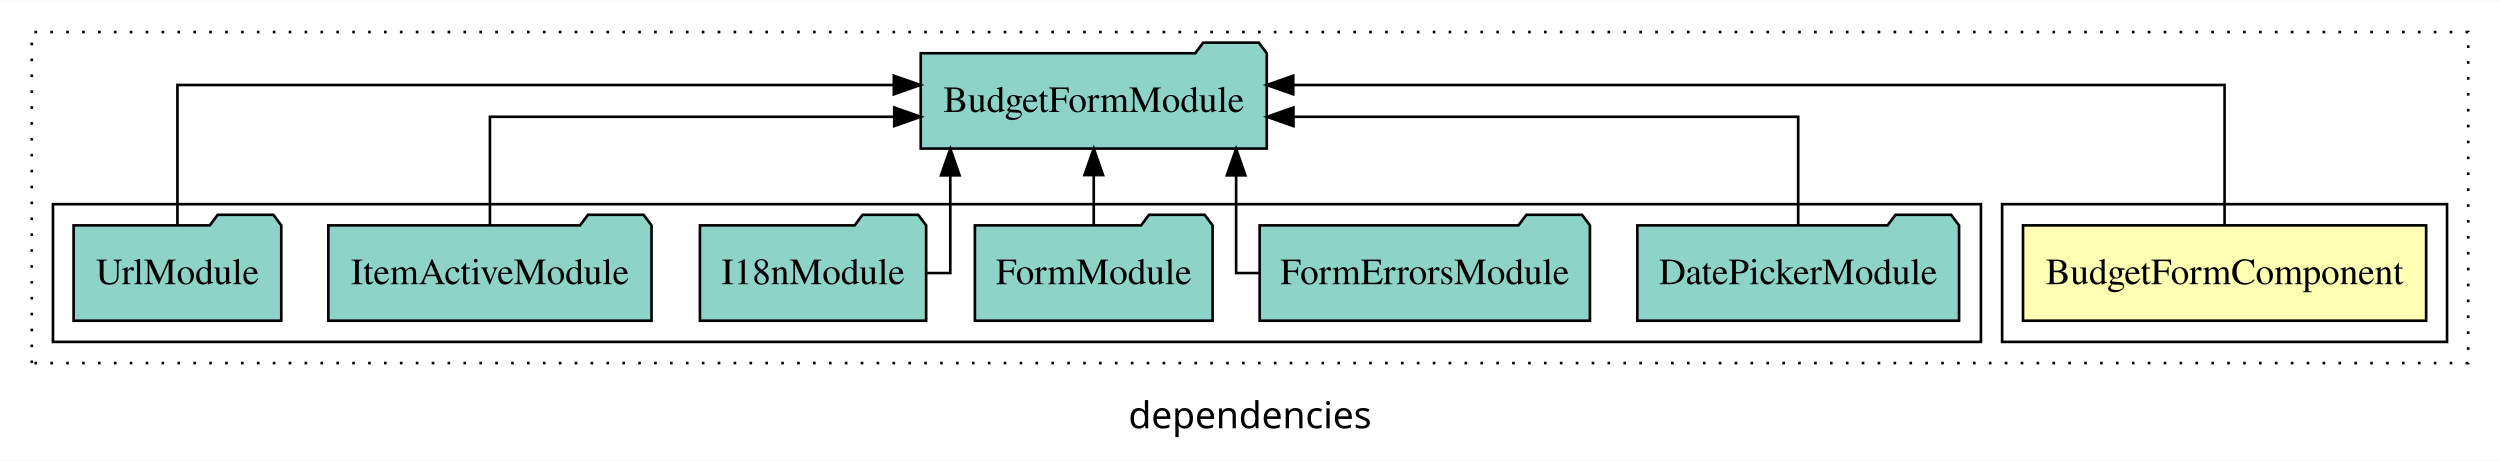
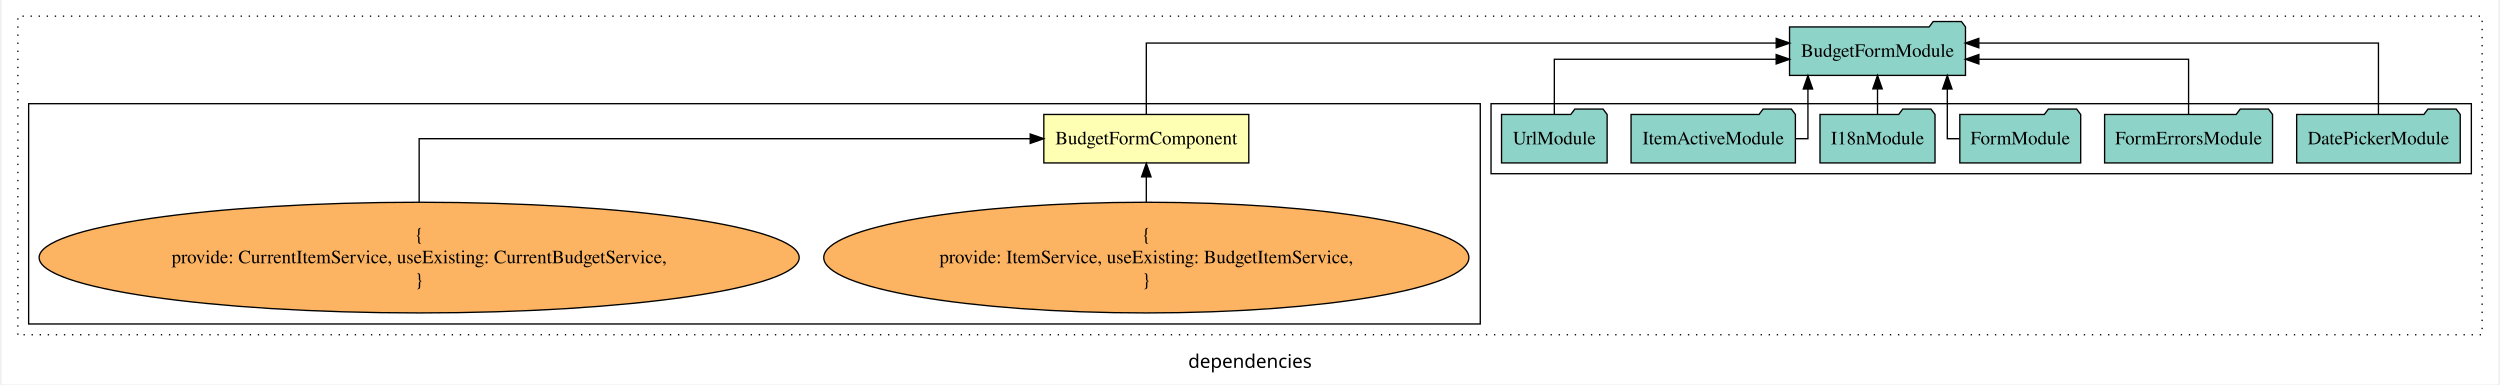
- <svg xmlns="http://www.w3.org/2000/svg" width="944pt" height="174pt" viewBox="0.00 0.00 944.00 173.80">
-   <g id="graph0" class="graph" transform="scale(1 1) rotate(0) translate(4 169.8)">
-     <polygon fill="white" stroke="transparent" points="-4,4 -4,-169.8 940,-169.8 940,4 -4,4" />
-     <text text-anchor="middle" x="468" y="-8.2" font-family="sans-serif" font-size="14.00">dependencies</text>
+ <svg xmlns="http://www.w3.org/2000/svg" width="1854pt" height="285pt" viewBox="0.00 0.00 1854.00 285.39">
+   <g id="graph0" class="graph" transform="scale(1 1) rotate(0) translate(4 281.39)">
+     <polygon fill="white" stroke="transparent" points="-4,4 -4,-281.39 1850,-281.39 1850,4 -4,4" />
+     <text text-anchor="middle" x="923" y="-8.2" font-family="sans-serif" font-size="14.00">dependencies</text>
    <g id="clust1" class="cluster">
-       <polygon fill="none" stroke="black" stroke-dasharray="1,5" points="8,-32.8 8,-157.8 928,-157.8 928,-32.8 8,-32.8" />
-     </g>
-     <g id="clust2" class="cluster">
-       <polygon fill="none" stroke="black" points="752,-40.8 752,-92.8 920,-92.8 920,-40.8 752,-40.8" />
+       <polygon fill="none" stroke="black" stroke-dasharray="1,5" points="8,-32.8 8,-269.39 1838,-269.39 1838,-32.8 8,-32.8" />
    </g>
    <g id="clust4" class="cluster">
-       <polygon fill="none" stroke="black" points="16,-40.8 16,-92.8 744,-92.8 744,-40.8 16,-40.8" />
+       <polygon fill="none" stroke="black" points="1102,-152.39 1102,-204.39 1830,-204.39 1830,-152.39 1102,-152.39" />
+     </g>
+     <g id="clust3" class="cluster">
+       <polygon fill="none" stroke="black" points="16,-40.8 16,-204.39 1094,-204.39 1094,-40.8 16,-40.8" />
    </g>
    <g id="node1" class="node">
-       <polygon fill="#ffffb3" stroke="black" points="912.11,-84.8 759.89,-84.8 759.89,-48.8 912.11,-48.8 912.11,-84.8" />
-       <text text-anchor="middle" x="836" y="-62.6" font-family="Times,serif" font-size="14.00">BudgetFormComponent</text>
+       <polygon fill="#ffffb3" stroke="black" points="922.11,-196.39 769.89,-196.39 769.89,-160.39 922.11,-160.39 922.11,-196.39" />
+       <text text-anchor="middle" x="846" y="-174.19" font-family="Times,serif" font-size="14.00">BudgetFormComponent</text>
    </g>
    <g id="node2" class="node">
-       <polygon fill="#8dd3c7" stroke="black" points="474.33,-149.8 471.33,-153.8 450.33,-153.8 447.33,-149.8 343.67,-149.8 343.67,-113.8 474.33,-113.8 474.33,-149.8" />
-       <text text-anchor="middle" x="409" y="-127.6" font-family="Times,serif" font-size="14.00">BudgetFormModule</text>
+       <polygon fill="#8dd3c7" stroke="black" points="1454.33,-261.39 1451.33,-265.39 1430.33,-265.39 1427.33,-261.39 1323.67,-261.39 1323.67,-225.39 1454.33,-225.39 1454.33,-261.39" />
+       <text text-anchor="middle" x="1389" y="-239.19" font-family="Times,serif" font-size="14.00">BudgetFormModule</text>
    </g>
    <g id="edge1" class="edge">
-       <path fill="none" stroke="black" d="M836,-85.08C836,-106.12 836,-137.8 836,-137.8 836,-137.8 484.32,-137.8 484.32,-137.8" />
-       <polygon fill="black" stroke="black" points="484.32,-134.3 474.32,-137.8 484.32,-141.3 484.32,-134.3" />
+       <path fill="none" stroke="black" d="M846,-196.67C846,-217.71 846,-249.39 846,-249.39 846,-249.39 1313.77,-249.39 1313.77,-249.39" />
+       <polygon fill="black" stroke="black" points="1313.77,-252.89 1323.77,-249.39 1313.77,-245.89 1313.77,-252.89" />
    </g>
    <g id="node3" class="node">
-       <polygon fill="#8dd3c7" stroke="black" points="735.74,-84.8 732.74,-88.8 711.74,-88.8 708.74,-84.8 614.26,-84.8 614.26,-48.8 735.74,-48.8 735.74,-84.8" />
-       <text text-anchor="middle" x="675" y="-62.6" font-family="Times,serif" font-size="14.00">DatePickerModule</text>
+       <ellipse fill="#fdb462" stroke="black" cx="846" cy="-90.1" rx="239.54" ry="41.09" />
+       <text text-anchor="middle" x="846" y="-102.7" font-family="Times,serif" font-size="14.00">{</text>
+       <text text-anchor="middle" x="846" y="-85.9" font-family="Times,serif" font-size="14.00">    provide: ItemService, useExisting: BudgetItemService,</text>
+       <text text-anchor="middle" x="846" y="-69.1" font-family="Times,serif" font-size="14.00">}</text>
    </g>
    <g id="edge2" class="edge">
-       <path fill="none" stroke="black" d="M675,-84.82C675,-102.17 675,-125.8 675,-125.8 675,-125.8 484.41,-125.8 484.41,-125.8" />
-       <polygon fill="black" stroke="black" points="484.41,-122.3 474.41,-125.8 484.41,-129.3 484.41,-122.3" />
+       <path fill="none" stroke="black" d="M846,-131.4C846,-131.4 846,-150.06 846,-150.06" />
+       <polygon fill="black" stroke="black" points="842.5,-150.06 846,-160.06 849.5,-150.06 842.5,-150.06" />
    </g>
    <g id="node4" class="node">
-       <polygon fill="#8dd3c7" stroke="black" points="596.36,-84.8 593.36,-88.8 572.36,-88.8 569.36,-84.8 471.64,-84.8 471.64,-48.8 596.36,-48.8 596.36,-84.8" />
-       <text text-anchor="middle" x="534" y="-62.6" font-family="Times,serif" font-size="14.00">FormErrorsModule</text>
+       <ellipse fill="#fdb462" stroke="black" cx="306" cy="-90.1" rx="282.21" ry="41.09" />
+       <text text-anchor="middle" x="306" y="-102.7" font-family="Times,serif" font-size="14.00">{</text>
+       <text text-anchor="middle" x="306" y="-85.9" font-family="Times,serif" font-size="14.00">    provide: CurrentItemService, useExisting: CurrentBudgetService,</text>
+       <text text-anchor="middle" x="306" y="-69.1" font-family="Times,serif" font-size="14.00">}</text>
    </g>
    <g id="edge3" class="edge">
-       <path fill="none" stroke="black" d="M471.49,-66.8C466.16,-66.8 462.76,-66.8 462.76,-66.8 462.76,-66.8 462.76,-103.69 462.76,-103.69" />
-       <polygon fill="black" stroke="black" points="459.26,-103.69 462.76,-113.69 466.26,-103.69 459.26,-103.69" />
+       <path fill="none" stroke="black" d="M306,-131.4C306,-154.38 306,-178.39 306,-178.39 306,-178.39 759.78,-178.39 759.78,-178.39" />
+       <polygon fill="black" stroke="black" points="759.78,-181.89 769.78,-178.39 759.78,-174.89 759.78,-181.89" />
    </g>
    <g id="node5" class="node">
-       <polygon fill="#8dd3c7" stroke="black" points="453.88,-84.8 450.88,-88.8 429.88,-88.8 426.88,-84.8 364.12,-84.8 364.12,-48.8 453.88,-48.8 453.88,-84.8" />
-       <text text-anchor="middle" x="409" y="-62.6" font-family="Times,serif" font-size="14.00">FormModule</text>
+       <polygon fill="#8dd3c7" stroke="black" points="1821.74,-196.39 1818.74,-200.39 1797.74,-200.39 1794.74,-196.39 1700.26,-196.39 1700.26,-160.39 1821.74,-160.39 1821.74,-196.39" />
+       <text text-anchor="middle" x="1761" y="-174.19" font-family="Times,serif" font-size="14.00">DatePickerModule</text>
    </g>
    <g id="edge4" class="edge">
-       <path fill="none" stroke="black" d="M409,-84.91C409,-84.91 409,-103.79 409,-103.79" />
-       <polygon fill="black" stroke="black" points="405.5,-103.79 409,-113.79 412.5,-103.79 405.5,-103.79" />
+       <path fill="none" stroke="black" d="M1761,-196.67C1761,-217.71 1761,-249.39 1761,-249.39 1761,-249.39 1464.22,-249.39 1464.22,-249.39" />
+       <polygon fill="black" stroke="black" points="1464.22,-245.89 1454.22,-249.39 1464.22,-252.89 1464.22,-245.89" />
    </g>
    <g id="node6" class="node">
-       <polygon fill="#8dd3c7" stroke="black" points="345.71,-84.8 342.71,-88.8 321.71,-88.8 318.71,-84.8 260.29,-84.8 260.29,-48.8 345.71,-48.8 345.71,-84.8" />
-       <text text-anchor="middle" x="303" y="-62.6" font-family="Times,serif" font-size="14.00">I18nModule</text>
+       <polygon fill="#8dd3c7" stroke="black" points="1682.36,-196.39 1679.36,-200.39 1658.36,-200.39 1655.36,-196.39 1557.64,-196.39 1557.64,-160.39 1682.36,-160.39 1682.36,-196.39" />
+       <text text-anchor="middle" x="1620" y="-174.19" font-family="Times,serif" font-size="14.00">FormErrorsModule</text>
    </g>
    <g id="edge5" class="edge">
-       <path fill="none" stroke="black" d="M345.8,-66.8C351.17,-66.8 354.83,-66.8 354.83,-66.8 354.83,-66.8 354.83,-103.69 354.83,-103.69" />
-       <polygon fill="black" stroke="black" points="351.33,-103.69 354.83,-113.69 358.33,-103.69 351.33,-103.69" />
+       <path fill="none" stroke="black" d="M1620,-196.41C1620,-213.76 1620,-237.39 1620,-237.39 1620,-237.39 1464.27,-237.39 1464.27,-237.39" />
+       <polygon fill="black" stroke="black" points="1464.27,-233.89 1454.27,-237.39 1464.27,-240.89 1464.27,-233.89" />
    </g>
    <g id="node7" class="node">
-       <polygon fill="#8dd3c7" stroke="black" points="242.02,-84.8 239.02,-88.8 218.02,-88.8 215.02,-84.8 119.98,-84.8 119.98,-48.8 242.02,-48.8 242.02,-84.8" />
-       <text text-anchor="middle" x="181" y="-62.6" font-family="Times,serif" font-size="14.00">ItemActiveModule</text>
+       <polygon fill="#8dd3c7" stroke="black" points="1539.88,-196.39 1536.88,-200.39 1515.88,-200.39 1512.88,-196.39 1450.12,-196.39 1450.12,-160.39 1539.88,-160.39 1539.88,-196.39" />
+       <text text-anchor="middle" x="1495" y="-174.19" font-family="Times,serif" font-size="14.00">FormModule</text>
    </g>
    <g id="edge6" class="edge">
-       <path fill="none" stroke="black" d="M181,-84.82C181,-102.17 181,-125.8 181,-125.8 181,-125.8 333.66,-125.8 333.66,-125.8" />
-       <polygon fill="black" stroke="black" points="333.66,-129.3 343.66,-125.8 333.66,-122.3 333.66,-129.3" />
+       <path fill="none" stroke="black" d="M1449.78,-178.39C1444.43,-178.39 1440.83,-178.39 1440.83,-178.39 1440.83,-178.39 1440.83,-215.28 1440.83,-215.28" />
+       <polygon fill="black" stroke="black" points="1437.33,-215.28 1440.83,-225.28 1444.33,-215.28 1437.33,-215.28" />
    </g>
    <g id="node8" class="node">
-       <polygon fill="#8dd3c7" stroke="black" points="102.21,-84.8 99.21,-88.8 78.21,-88.8 75.21,-84.8 23.79,-84.8 23.79,-48.8 102.21,-48.8 102.21,-84.8" />
-       <text text-anchor="middle" x="63" y="-62.6" font-family="Times,serif" font-size="14.00">UrlModule</text>
+       <polygon fill="#8dd3c7" stroke="black" points="1431.71,-196.39 1428.71,-200.39 1407.71,-200.39 1404.71,-196.39 1346.29,-196.39 1346.29,-160.39 1431.71,-160.39 1431.71,-196.39" />
+       <text text-anchor="middle" x="1389" y="-174.19" font-family="Times,serif" font-size="14.00">I18nModule</text>
    </g>
    <g id="edge7" class="edge">
-       <path fill="none" stroke="black" d="M63,-85.08C63,-106.12 63,-137.8 63,-137.8 63,-137.8 333.51,-137.8 333.51,-137.8" />
-       <polygon fill="black" stroke="black" points="333.51,-141.3 343.51,-137.8 333.51,-134.3 333.51,-141.3" />
+       <path fill="none" stroke="black" d="M1389,-196.5C1389,-196.5 1389,-215.38 1389,-215.38" />
+       <polygon fill="black" stroke="black" points="1385.5,-215.38 1389,-225.38 1392.5,-215.38 1385.5,-215.38" />
+     </g>
+     <g id="node9" class="node">
+       <polygon fill="#8dd3c7" stroke="black" points="1328.02,-196.39 1325.02,-200.39 1304.02,-200.39 1301.02,-196.39 1205.98,-196.39 1205.98,-160.39 1328.02,-160.39 1328.02,-196.39" />
+       <text text-anchor="middle" x="1267" y="-174.19" font-family="Times,serif" font-size="14.00">ItemActiveModule</text>
+     </g>
+     <g id="edge8" class="edge">
+       <path fill="none" stroke="black" d="M1328.13,-178.39C1333.72,-178.39 1337.33,-178.39 1337.33,-178.39 1337.33,-178.39 1337.33,-215.28 1337.33,-215.28" />
+       <polygon fill="black" stroke="black" points="1333.83,-215.28 1337.33,-225.28 1340.83,-215.28 1333.83,-215.28" />
+     </g>
+     <g id="node10" class="node">
+       <polygon fill="#8dd3c7" stroke="black" points="1188.21,-196.39 1185.21,-200.39 1164.21,-200.39 1161.21,-196.39 1109.79,-196.39 1109.79,-160.39 1188.21,-160.39 1188.21,-196.39" />
+       <text text-anchor="middle" x="1149" y="-174.19" font-family="Times,serif" font-size="14.00">UrlModule</text>
+     </g>
+     <g id="edge9" class="edge">
+       <path fill="none" stroke="black" d="M1149,-196.41C1149,-213.76 1149,-237.39 1149,-237.39 1149,-237.39 1313.74,-237.39 1313.74,-237.39" />
+       <polygon fill="black" stroke="black" points="1313.74,-240.89 1323.74,-237.39 1313.74,-233.89 1313.74,-240.89" />
    </g>
  </g>
</svg>
